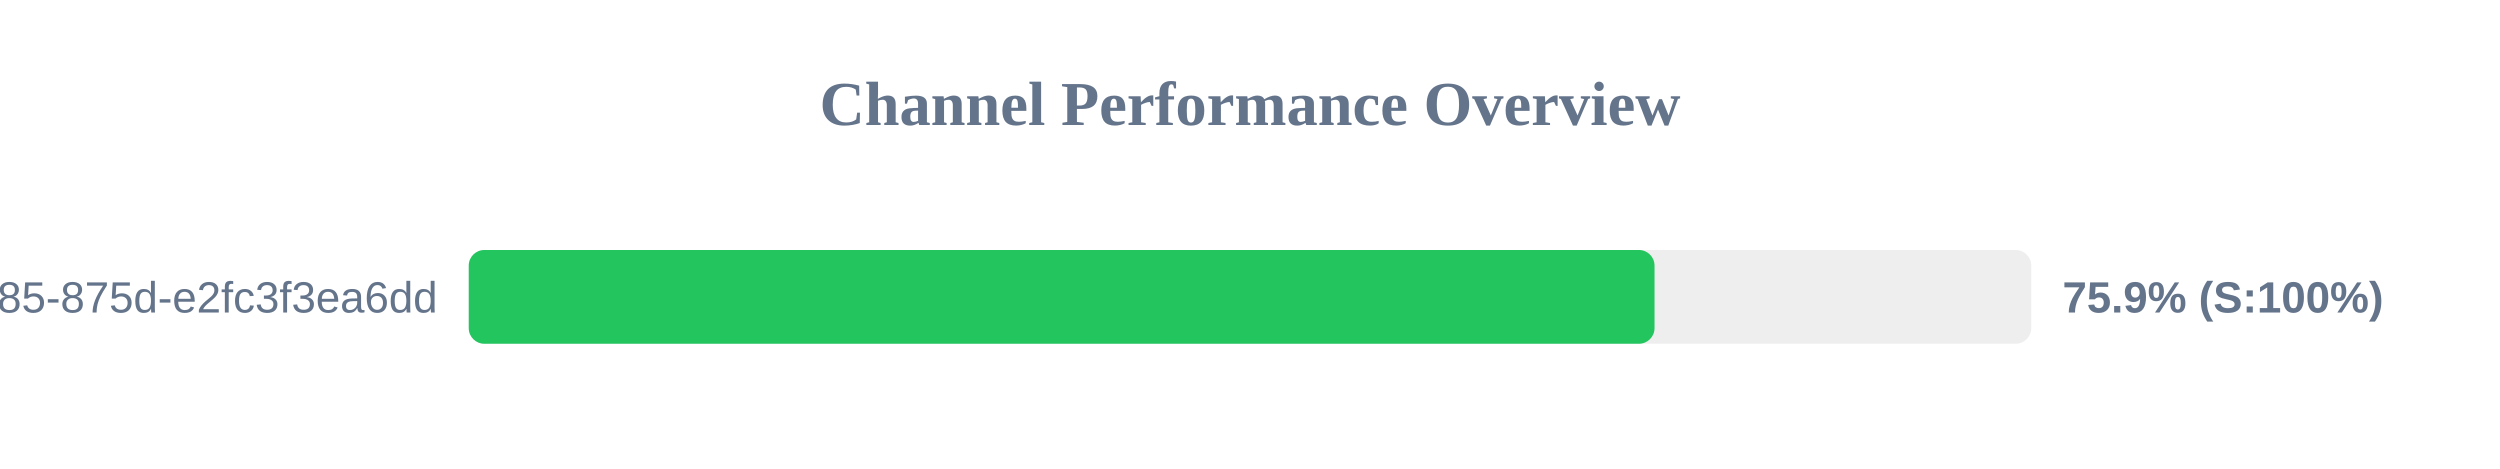
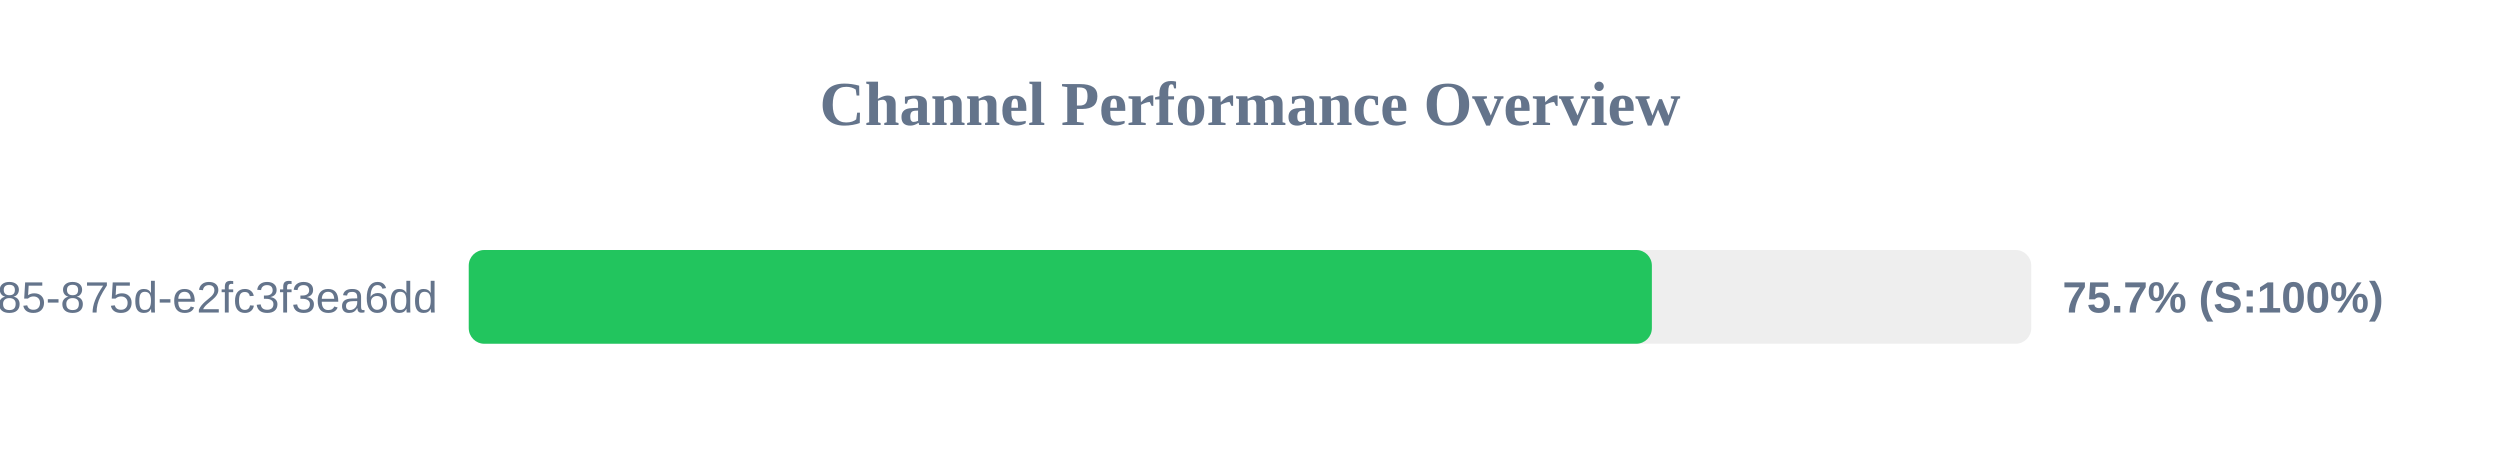
<svg xmlns="http://www.w3.org/2000/svg" width="800" height="150" version="1.1">
  <style>
        .row { font: 14px Arial; fill: #64748b; }
        .score { font: bold 14px Arial; fill: #64748b; }
    </style>
  <text x="400" y="40" text-anchor="middle" font-size="20px" font-weight="bold" fill="#64748b">Channel Performance Overview</text>
  <rect x="150" y="80" width="500" height="30" fill="#eee" rx="5" />
-   <rect x="150" y="80" width="379.45" height="30" fill="#22c55e" rx="5" />
+   <rect x="150" y="80" width="378.6" height="30" fill="#22c55e" rx="5" />
  <text x="140" y="100" text-anchor="end" class="row">?uuid=1045aedf-053c-4585-875d-e2fc3f3ea6dd</text>
-   <text x="660" y="100" text-anchor="start" class="score">75.9% (S:100%)</text>
+   <text x="660" y="100" text-anchor="start" class="score">75.7% (S:100%)</text>
</svg>
